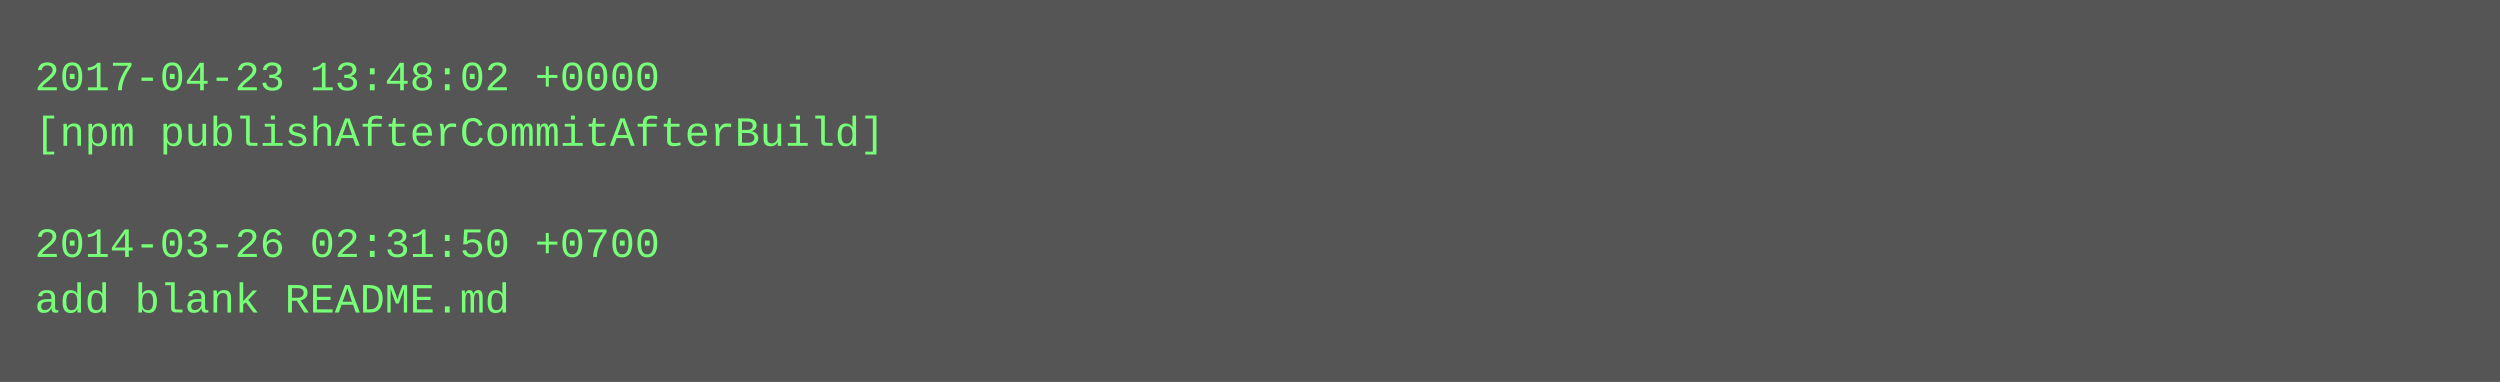
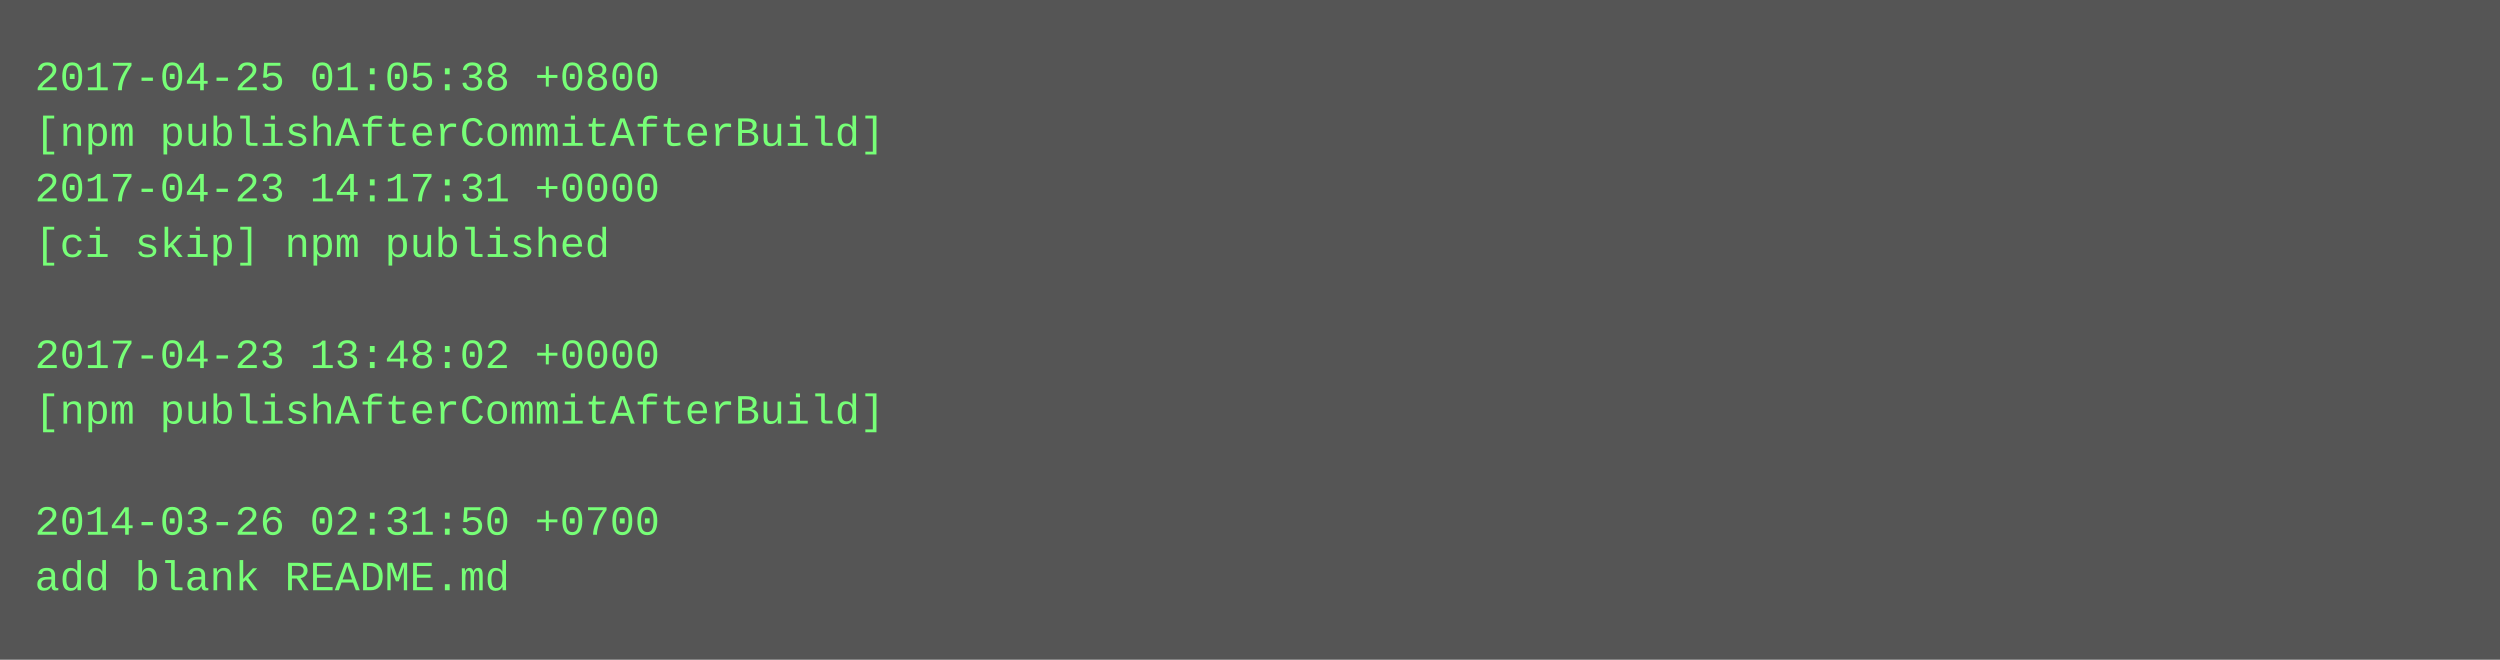
- <svg xmlns="http://www.w3.org/2000/svg" height="110" width="720">
-   <rect height="110" fill="#555" width="720" />
+ <svg xmlns="http://www.w3.org/2000/svg" height="190" width="720">
+   <rect height="190" fill="#555" width="720" />
  <text fill="#7f7" font-family="Courier New" font-size="12" xml:space="preserve">
-     <tspan x="10" y="26">2017-04-23 13:48:02 +0000</tspan>
+     <tspan x="10" y="26">2017-04-25 01:05:38 +0800</tspan>
    <tspan x="10" y="42">[npm publishAfterCommitAfterBuild]</tspan>
-     <tspan x="10" y="58" />
-     <tspan x="10" y="74">2014-03-26 02:31:50 +0700</tspan>
-     <tspan x="10" y="90">add blank README.md</tspan>
+     <tspan x="10" y="58">2017-04-23 14:17:31 +0000</tspan>
+     <tspan x="10" y="74">[ci skip] npm published</tspan>
+     <tspan x="10" y="90" />
+     <tspan x="10" y="106">2017-04-23 13:48:02 +0000</tspan>
+     <tspan x="10" y="122">[npm publishAfterCommitAfterBuild]</tspan>
+     <tspan x="10" y="138" />
+     <tspan x="10" y="154">2014-03-26 02:31:50 +0700</tspan>
+     <tspan x="10" y="170">add blank README.md</tspan>
  </text>
</svg>
